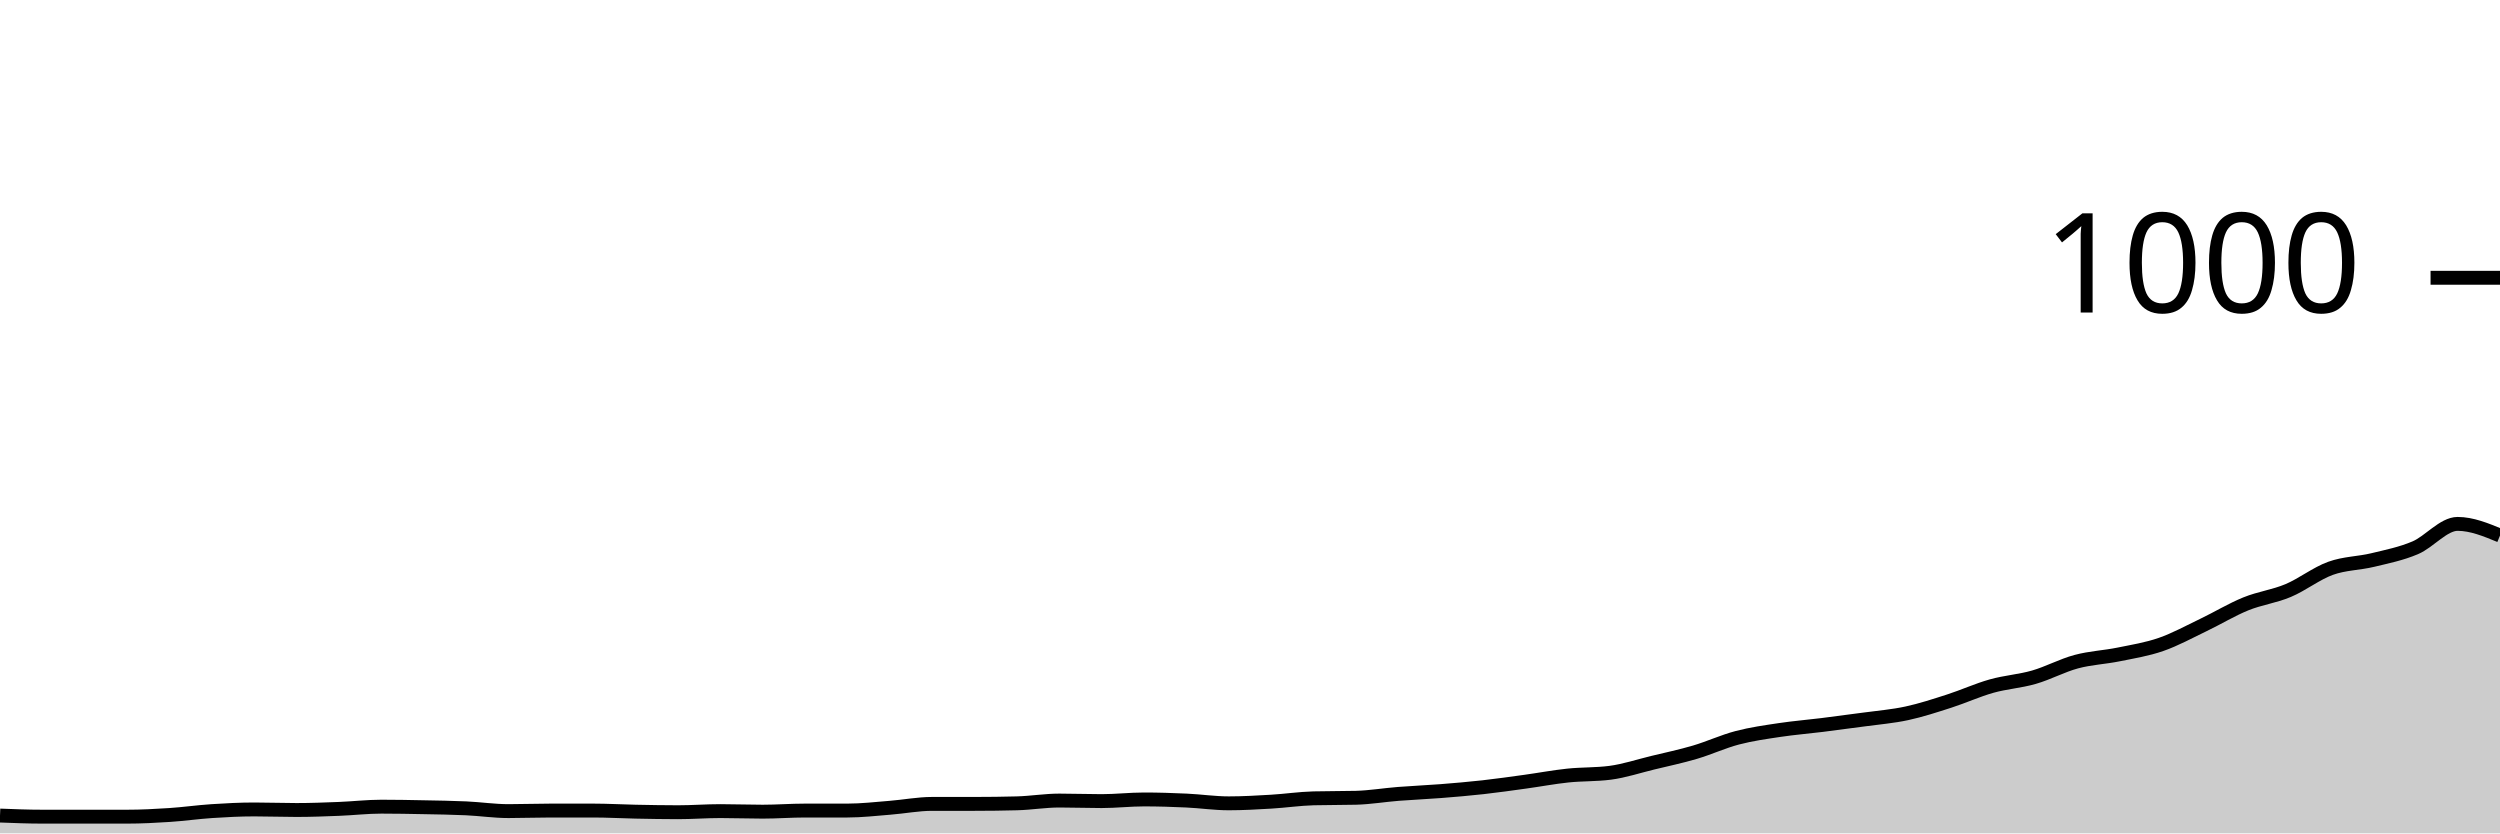
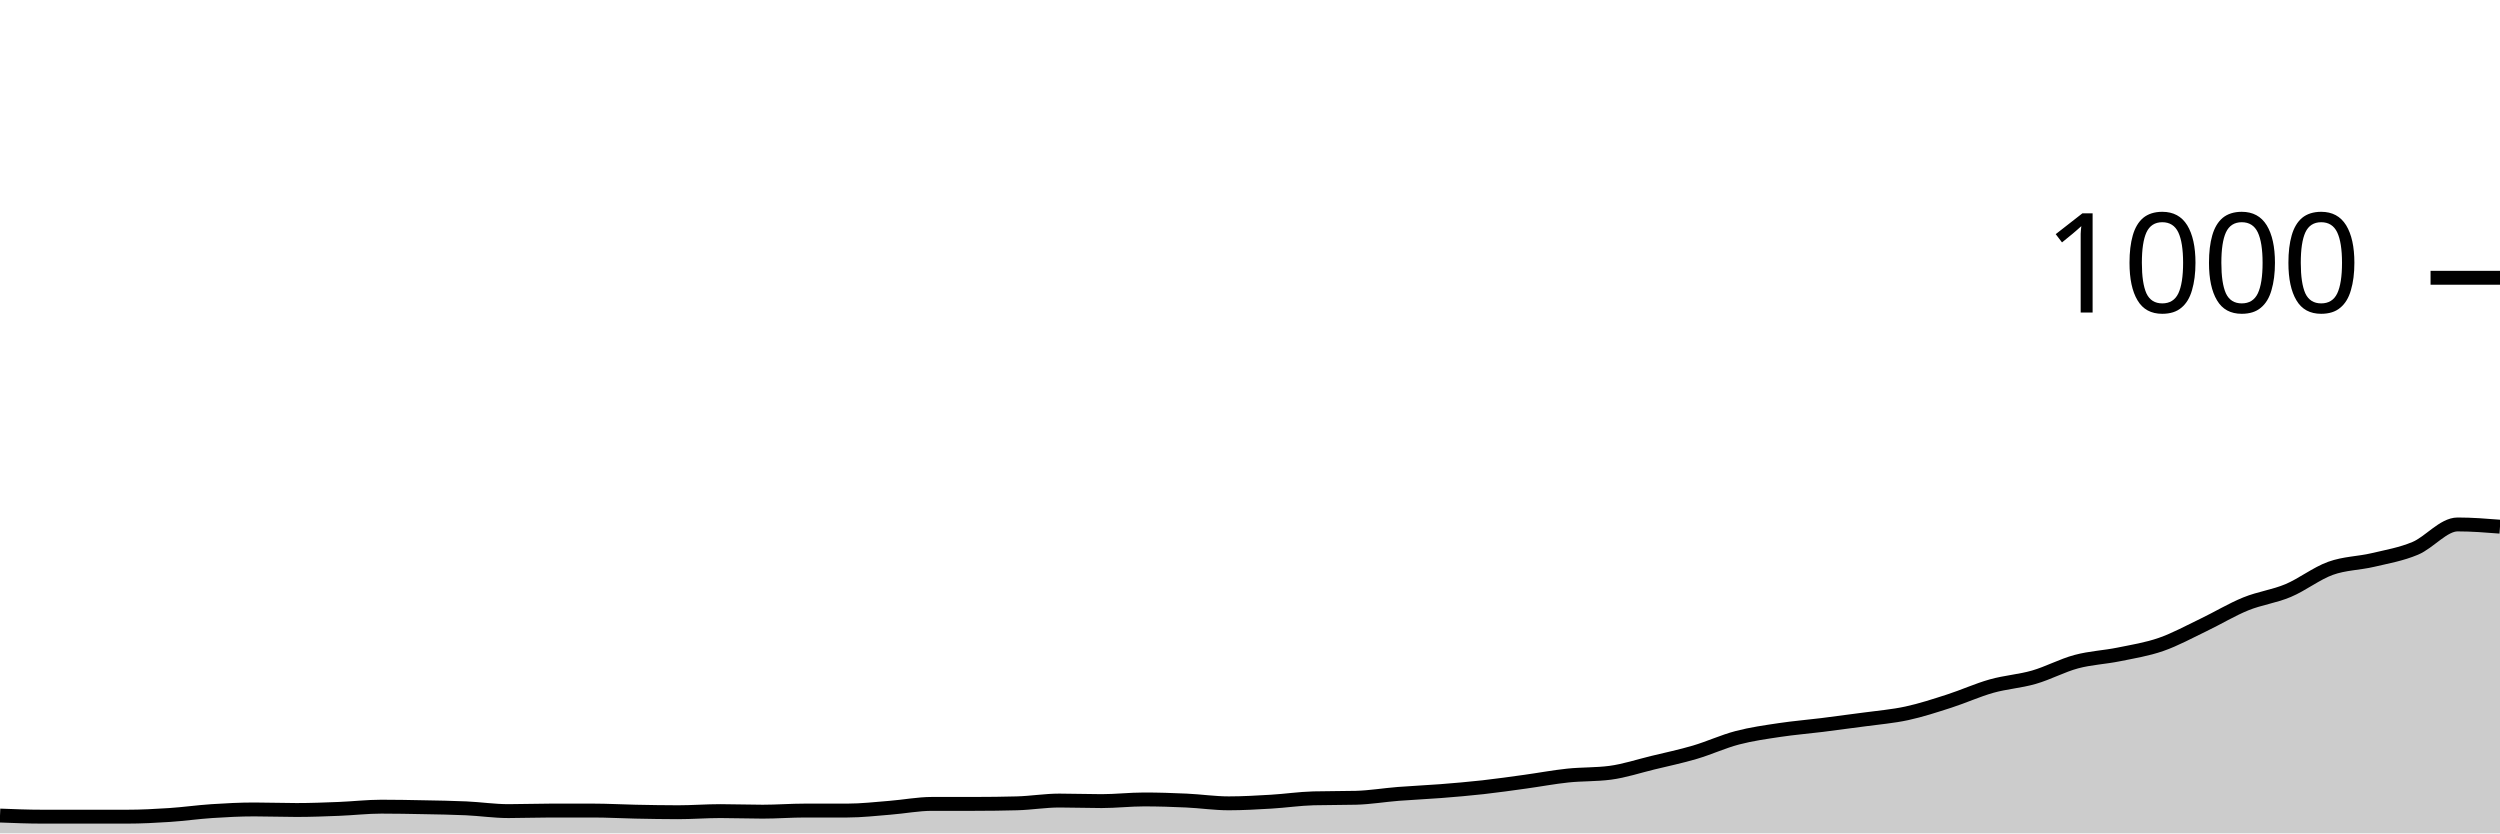
<svg xmlns="http://www.w3.org/2000/svg" viewBox="0 0 180 60">
  <g transform="translate(0,20)">
-     <path class="area" fill="rgba(0, 0, 0, 0.2)" d="M0,38.72C1.017,38.76,2.034,38.8,3.051,38.8C4.068,38.8,5.085,38.8,6.102,38.8C7.119,38.8,8.136,38.8,9.153,38.8C10.169,38.8,11.186,38.747,12.203,38.68C13.22,38.613,14.237,38.467,15.254,38.4C16.271,38.333,17.288,38.28,18.305,38.28C19.322,38.28,20.339,38.32,21.356,38.32C22.373,38.32,23.39,38.28,24.407,38.24C25.424,38.2,26.441,38.08,27.458,38.08C28.475,38.08,29.492,38.1,30.508,38.12C31.525,38.14,32.542,38.153,33.559,38.2C34.576,38.247,35.593,38.4,36.61,38.4C37.627,38.4,38.644,38.36,39.661,38.36C40.678,38.36,41.695,38.36,42.712,38.36C43.729,38.36,44.746,38.42,45.763,38.44C46.78,38.46,47.797,38.48,48.814,38.48C49.831,38.48,50.847,38.4,51.864,38.4C52.881,38.4,53.898,38.44,54.915,38.44C55.932,38.44,56.949,38.36,57.966,38.36C58.983,38.36,60,38.36,61.017,38.36C62.034,38.36,63.051,38.24,64.068,38.16C65.085,38.08,66.102,37.88,67.119,37.88C68.136,37.88,69.153,37.88,70.169,37.88C71.186,37.88,72.203,37.867,73.22,37.84C74.237,37.813,75.254,37.64,76.271,37.64C77.288,37.64,78.305,37.68,79.322,37.68C80.339,37.68,81.356,37.56,82.373,37.56C83.39,37.56,84.407,37.593,85.424,37.64C86.441,37.687,87.458,37.84,88.475,37.84C89.492,37.84,90.508,37.78,91.525,37.72C92.542,37.66,93.559,37.507,94.576,37.48C95.593,37.453,96.61,37.467,97.627,37.44C98.644,37.413,99.661,37.24,100.678,37.16C101.695,37.08,102.712,37.04,103.729,36.96C104.746,36.88,105.763,36.793,106.78,36.68C107.797,36.567,108.814,36.42,109.831,36.28C110.847,36.14,111.864,35.947,112.881,35.84C113.898,35.733,114.915,35.773,115.932,35.64C116.949,35.507,117.966,35.167,118.983,34.92C120,34.673,121.017,34.46,122.034,34.16C123.051,33.86,124.068,33.387,125.085,33.12C126.102,32.853,127.119,32.713,128.136,32.56C129.153,32.407,130.169,32.327,131.186,32.2C132.203,32.073,133.22,31.94,134.237,31.8C135.254,31.66,136.271,31.58,137.288,31.36C138.305,31.14,139.322,30.807,140.339,30.48C141.356,30.153,142.373,29.687,143.39,29.4C144.407,29.113,145.424,29.053,146.441,28.76C147.458,28.467,148.475,27.913,149.492,27.64C150.508,27.367,151.525,27.327,152.542,27.12C153.559,26.913,154.576,26.753,155.593,26.4C156.61,26.047,157.627,25.487,158.644,25C159.661,24.513,160.678,23.893,161.695,23.48C162.712,23.067,163.729,22.947,164.746,22.52C165.763,22.093,166.78,21.287,167.797,20.92C168.814,20.553,169.831,20.567,170.847,20.32C171.864,20.073,172.881,19.873,173.898,19.44C174.915,19.007,175.932,17.72,176.949,17.72C177.966,17.72,178.983,18.14,180,18.56L180,40C178.983,40,177.966,40,176.949,40C175.932,40,174.915,40,173.898,40C172.881,40,171.864,40,170.847,40C169.831,40,168.814,40,167.797,40C166.78,40,165.763,40,164.746,40C163.729,40,162.712,40,161.695,40C160.678,40,159.661,40,158.644,40C157.627,40,156.61,40,155.593,40C154.576,40,153.559,40,152.542,40C151.525,40,150.508,40,149.492,40C148.475,40,147.458,40,146.441,40C145.424,40,144.407,40,143.39,40C142.373,40,141.356,40,140.339,40C139.322,40,138.305,40,137.288,40C136.271,40,135.254,40,134.237,40C133.22,40,132.203,40,131.186,40C130.169,40,129.153,40,128.136,40C127.119,40,126.102,40,125.085,40C124.068,40,123.051,40,122.034,40C121.017,40,120,40,118.983,40C117.966,40,116.949,40,115.932,40C114.915,40,113.898,40,112.881,40C111.864,40,110.847,40,109.831,40C108.814,40,107.797,40,106.78,40C105.763,40,104.746,40,103.729,40C102.712,40,101.695,40,100.678,40C99.661,40,98.644,40,97.627,40C96.61,40,95.593,40,94.576,40C93.559,40,92.542,40,91.525,40C90.508,40,89.492,40,88.475,40C87.458,40,86.441,40,85.424,40C84.407,40,83.39,40,82.373,40C81.356,40,80.339,40,79.322,40C78.305,40,77.288,40,76.271,40C75.254,40,74.237,40,73.22,40C72.203,40,71.186,40,70.169,40C69.153,40,68.136,40,67.119,40C66.102,40,65.085,40,64.068,40C63.051,40,62.034,40,61.017,40C60,40,58.983,40,57.966,40C56.949,40,55.932,40,54.915,40C53.898,40,52.881,40,51.864,40C50.847,40,49.831,40,48.814,40C47.797,40,46.78,40,45.763,40C44.746,40,43.729,40,42.712,40C41.695,40,40.678,40,39.661,40C38.644,40,37.627,40,36.61,40C35.593,40,34.576,40,33.559,40C32.542,40,31.525,40,30.508,40C29.492,40,28.475,40,27.458,40C26.441,40,25.424,40,24.407,40C23.39,40,22.373,40,21.356,40C20.339,40,19.322,40,18.305,40C17.288,40,16.271,40,15.254,40C14.237,40,13.22,40,12.203,40C11.186,40,10.169,40,9.153,40C8.136,40,7.119,40,6.102,40C5.085,40,4.068,40,3.051,40C2.034,40,1.017,40,0,40Z" />
-     <path class="line" stroke="black" fill="none" d="M0,38.72C1.017,38.76,2.034,38.8,3.051,38.8C4.068,38.8,5.085,38.8,6.102,38.8C7.119,38.8,8.136,38.8,9.153,38.8C10.169,38.8,11.186,38.747,12.203,38.68C13.22,38.613,14.237,38.467,15.254,38.4C16.271,38.333,17.288,38.28,18.305,38.28C19.322,38.28,20.339,38.32,21.356,38.32C22.373,38.32,23.39,38.28,24.407,38.24C25.424,38.2,26.441,38.08,27.458,38.08C28.475,38.08,29.492,38.1,30.508,38.12C31.525,38.14,32.542,38.153,33.559,38.2C34.576,38.247,35.593,38.4,36.61,38.4C37.627,38.4,38.644,38.36,39.661,38.36C40.678,38.36,41.695,38.36,42.712,38.36C43.729,38.36,44.746,38.42,45.763,38.44C46.78,38.46,47.797,38.48,48.814,38.48C49.831,38.48,50.847,38.4,51.864,38.4C52.881,38.4,53.898,38.44,54.915,38.44C55.932,38.44,56.949,38.36,57.966,38.36C58.983,38.36,60,38.36,61.017,38.36C62.034,38.36,63.051,38.24,64.068,38.16C65.085,38.08,66.102,37.88,67.119,37.88C68.136,37.88,69.153,37.88,70.169,37.88C71.186,37.88,72.203,37.867,73.22,37.84C74.237,37.813,75.254,37.64,76.271,37.64C77.288,37.64,78.305,37.68,79.322,37.68C80.339,37.68,81.356,37.56,82.373,37.56C83.39,37.56,84.407,37.593,85.424,37.64C86.441,37.687,87.458,37.84,88.475,37.84C89.492,37.84,90.508,37.78,91.525,37.72C92.542,37.66,93.559,37.507,94.576,37.48C95.593,37.453,96.61,37.467,97.627,37.44C98.644,37.413,99.661,37.24,100.678,37.16C101.695,37.08,102.712,37.04,103.729,36.96C104.746,36.88,105.763,36.793,106.78,36.68C107.797,36.567,108.814,36.42,109.831,36.28C110.847,36.14,111.864,35.947,112.881,35.84C113.898,35.733,114.915,35.773,115.932,35.64C116.949,35.507,117.966,35.167,118.983,34.92C120,34.673,121.017,34.46,122.034,34.16C123.051,33.86,124.068,33.387,125.085,33.12C126.102,32.853,127.119,32.713,128.136,32.56C129.153,32.407,130.169,32.327,131.186,32.2C132.203,32.073,133.22,31.94,134.237,31.8C135.254,31.66,136.271,31.58,137.288,31.36C138.305,31.14,139.322,30.807,140.339,30.48C141.356,30.153,142.373,29.687,143.39,29.4C144.407,29.113,145.424,29.053,146.441,28.76C147.458,28.467,148.475,27.913,149.492,27.64C150.508,27.367,151.525,27.327,152.542,27.12C153.559,26.913,154.576,26.753,155.593,26.4C156.61,26.047,157.627,25.487,158.644,25C159.661,24.513,160.678,23.893,161.695,23.48C162.712,23.067,163.729,22.947,164.746,22.52C165.763,22.093,166.78,21.287,167.797,20.92C168.814,20.553,169.831,20.567,170.847,20.32C171.864,20.073,172.881,19.873,173.898,19.44C174.915,19.007,175.932,17.72,176.949,17.72C177.966,17.72,178.983,18.14,180,18.56" />
+     <path class="area" fill="rgba(0, 0, 0, 0.2)" d="M0,38.72C1.017,38.76,2.034,38.8,3.051,38.8C4.068,38.8,5.085,38.8,6.102,38.8C7.119,38.8,8.136,38.8,9.153,38.8C10.169,38.8,11.186,38.747,12.203,38.68C13.22,38.613,14.237,38.467,15.254,38.4C16.271,38.333,17.288,38.28,18.305,38.28C19.322,38.28,20.339,38.32,21.356,38.32C22.373,38.32,23.39,38.28,24.407,38.24C25.424,38.2,26.441,38.08,27.458,38.08C28.475,38.08,29.492,38.1,30.508,38.12C31.525,38.14,32.542,38.153,33.559,38.2C34.576,38.247,35.593,38.4,36.61,38.4C37.627,38.4,38.644,38.36,39.661,38.36C40.678,38.36,41.695,38.36,42.712,38.36C43.729,38.36,44.746,38.42,45.763,38.44C46.78,38.46,47.797,38.48,48.814,38.48C49.831,38.48,50.847,38.4,51.864,38.4C52.881,38.4,53.898,38.44,54.915,38.44C55.932,38.44,56.949,38.36,57.966,38.36C58.983,38.36,60,38.36,61.017,38.36C62.034,38.36,63.051,38.24,64.068,38.16C65.085,38.08,66.102,37.88,67.119,37.88C68.136,37.88,69.153,37.88,70.169,37.88C71.186,37.88,72.203,37.867,73.22,37.84C74.237,37.813,75.254,37.64,76.271,37.64C77.288,37.64,78.305,37.68,79.322,37.68C80.339,37.68,81.356,37.56,82.373,37.56C83.39,37.56,84.407,37.593,85.424,37.64C86.441,37.687,87.458,37.84,88.475,37.84C89.492,37.84,90.508,37.78,91.525,37.72C92.542,37.66,93.559,37.507,94.576,37.48C95.593,37.453,96.61,37.467,97.627,37.44C98.644,37.413,99.661,37.24,100.678,37.16C101.695,37.08,102.712,37.04,103.729,36.96C104.746,36.88,105.763,36.793,106.78,36.68C107.797,36.567,108.814,36.42,109.831,36.28C110.847,36.14,111.864,35.947,112.881,35.84C113.898,35.733,114.915,35.773,115.932,35.64C116.949,35.507,117.966,35.167,118.983,34.92C120,34.673,121.017,34.46,122.034,34.16C123.051,33.86,124.068,33.387,125.085,33.12C126.102,32.853,127.119,32.713,128.136,32.56C129.153,32.407,130.169,32.327,131.186,32.2C132.203,32.073,133.22,31.94,134.237,31.8C135.254,31.66,136.271,31.58,137.288,31.36C138.305,31.14,139.322,30.807,140.339,30.48C141.356,30.153,142.373,29.687,143.39,29.4C144.407,29.113,145.424,29.053,146.441,28.76C147.458,28.467,148.475,27.913,149.492,27.64C150.508,27.367,151.525,27.327,152.542,27.12C153.559,26.913,154.576,26.753,155.593,26.4C156.61,26.047,157.627,25.487,158.644,25C159.661,24.513,160.678,23.893,161.695,23.48C162.712,23.067,163.729,22.947,164.746,22.52C165.763,22.093,166.78,21.287,167.797,20.92C168.814,20.553,169.831,20.56,170.847,20.32C171.864,20.08,172.881,19.907,173.898,19.48C174.915,19.053,175.932,17.76,176.949,17.76C177.966,17.76,178.983,17.84,180,17.92L180,40C178.983,40,177.966,40,176.949,40C175.932,40,174.915,40,173.898,40C172.881,40,171.864,40,170.847,40C169.831,40,168.814,40,167.797,40C166.78,40,165.763,40,164.746,40C163.729,40,162.712,40,161.695,40C160.678,40,159.661,40,158.644,40C157.627,40,156.61,40,155.593,40C154.576,40,153.559,40,152.542,40C151.525,40,150.508,40,149.492,40C148.475,40,147.458,40,146.441,40C145.424,40,144.407,40,143.39,40C142.373,40,141.356,40,140.339,40C139.322,40,138.305,40,137.288,40C136.271,40,135.254,40,134.237,40C133.22,40,132.203,40,131.186,40C130.169,40,129.153,40,128.136,40C127.119,40,126.102,40,125.085,40C124.068,40,123.051,40,122.034,40C121.017,40,120,40,118.983,40C117.966,40,116.949,40,115.932,40C114.915,40,113.898,40,112.881,40C111.864,40,110.847,40,109.831,40C108.814,40,107.797,40,106.78,40C105.763,40,104.746,40,103.729,40C102.712,40,101.695,40,100.678,40C99.661,40,98.644,40,97.627,40C96.61,40,95.593,40,94.576,40C93.559,40,92.542,40,91.525,40C90.508,40,89.492,40,88.475,40C87.458,40,86.441,40,85.424,40C84.407,40,83.39,40,82.373,40C81.356,40,80.339,40,79.322,40C78.305,40,77.288,40,76.271,40C75.254,40,74.237,40,73.22,40C72.203,40,71.186,40,70.169,40C69.153,40,68.136,40,67.119,40C66.102,40,65.085,40,64.068,40C63.051,40,62.034,40,61.017,40C60,40,58.983,40,57.966,40C56.949,40,55.932,40,54.915,40C53.898,40,52.881,40,51.864,40C50.847,40,49.831,40,48.814,40C47.797,40,46.78,40,45.763,40C44.746,40,43.729,40,42.712,40C41.695,40,40.678,40,39.661,40C38.644,40,37.627,40,36.61,40C35.593,40,34.576,40,33.559,40C32.542,40,31.525,40,30.508,40C29.492,40,28.475,40,27.458,40C26.441,40,25.424,40,24.407,40C23.39,40,22.373,40,21.356,40C20.339,40,19.322,40,18.305,40C17.288,40,16.271,40,15.254,40C14.237,40,13.22,40,12.203,40C11.186,40,10.169,40,9.153,40C8.136,40,7.119,40,6.102,40C5.085,40,4.068,40,3.051,40C2.034,40,1.017,40,0,40Z" />
+     <path class="line" stroke="black" fill="none" d="M0,38.72C1.017,38.76,2.034,38.8,3.051,38.8C4.068,38.8,5.085,38.8,6.102,38.8C7.119,38.8,8.136,38.8,9.153,38.8C10.169,38.8,11.186,38.747,12.203,38.68C13.22,38.613,14.237,38.467,15.254,38.4C16.271,38.333,17.288,38.28,18.305,38.28C19.322,38.28,20.339,38.32,21.356,38.32C22.373,38.32,23.39,38.28,24.407,38.24C25.424,38.2,26.441,38.08,27.458,38.08C28.475,38.08,29.492,38.1,30.508,38.12C31.525,38.14,32.542,38.153,33.559,38.2C34.576,38.247,35.593,38.4,36.61,38.4C37.627,38.4,38.644,38.36,39.661,38.36C40.678,38.36,41.695,38.36,42.712,38.36C43.729,38.36,44.746,38.42,45.763,38.44C46.78,38.46,47.797,38.48,48.814,38.48C49.831,38.48,50.847,38.4,51.864,38.4C52.881,38.4,53.898,38.44,54.915,38.44C55.932,38.44,56.949,38.36,57.966,38.36C58.983,38.36,60,38.36,61.017,38.36C62.034,38.36,63.051,38.24,64.068,38.16C65.085,38.08,66.102,37.88,67.119,37.88C68.136,37.88,69.153,37.88,70.169,37.88C71.186,37.88,72.203,37.867,73.22,37.84C74.237,37.813,75.254,37.64,76.271,37.64C77.288,37.64,78.305,37.68,79.322,37.68C80.339,37.68,81.356,37.56,82.373,37.56C83.39,37.56,84.407,37.593,85.424,37.64C86.441,37.687,87.458,37.84,88.475,37.84C89.492,37.84,90.508,37.78,91.525,37.72C92.542,37.66,93.559,37.507,94.576,37.48C95.593,37.453,96.61,37.467,97.627,37.44C98.644,37.413,99.661,37.24,100.678,37.16C101.695,37.08,102.712,37.04,103.729,36.96C104.746,36.88,105.763,36.793,106.78,36.68C107.797,36.567,108.814,36.42,109.831,36.28C110.847,36.14,111.864,35.947,112.881,35.84C113.898,35.733,114.915,35.773,115.932,35.64C116.949,35.507,117.966,35.167,118.983,34.92C120,34.673,121.017,34.46,122.034,34.16C123.051,33.86,124.068,33.387,125.085,33.12C126.102,32.853,127.119,32.713,128.136,32.56C129.153,32.407,130.169,32.327,131.186,32.2C132.203,32.073,133.22,31.94,134.237,31.8C135.254,31.66,136.271,31.58,137.288,31.36C138.305,31.14,139.322,30.807,140.339,30.48C141.356,30.153,142.373,29.687,143.39,29.4C144.407,29.113,145.424,29.053,146.441,28.76C147.458,28.467,148.475,27.913,149.492,27.64C150.508,27.367,151.525,27.327,152.542,27.12C153.559,26.913,154.576,26.753,155.593,26.4C156.61,26.047,157.627,25.487,158.644,25C159.661,24.513,160.678,23.893,161.695,23.48C162.712,23.067,163.729,22.947,164.746,22.52C165.763,22.093,166.78,21.287,167.797,20.92C168.814,20.553,169.831,20.56,170.847,20.32C171.864,20.08,172.881,19.907,173.898,19.48C174.915,19.053,175.932,17.76,176.949,17.76C177.966,17.76,178.983,17.84,180,17.92" />
    <path class="axis-ceiling" stroke-width="1" stroke="black" fill="none" d="M175,0L180,0" />
    <text class="axis-ceiling-label" font-family="sans-serif" text-anchor="end" font-size="10px" x="170" y="2.5">1000</text>
  </g>
</svg>
